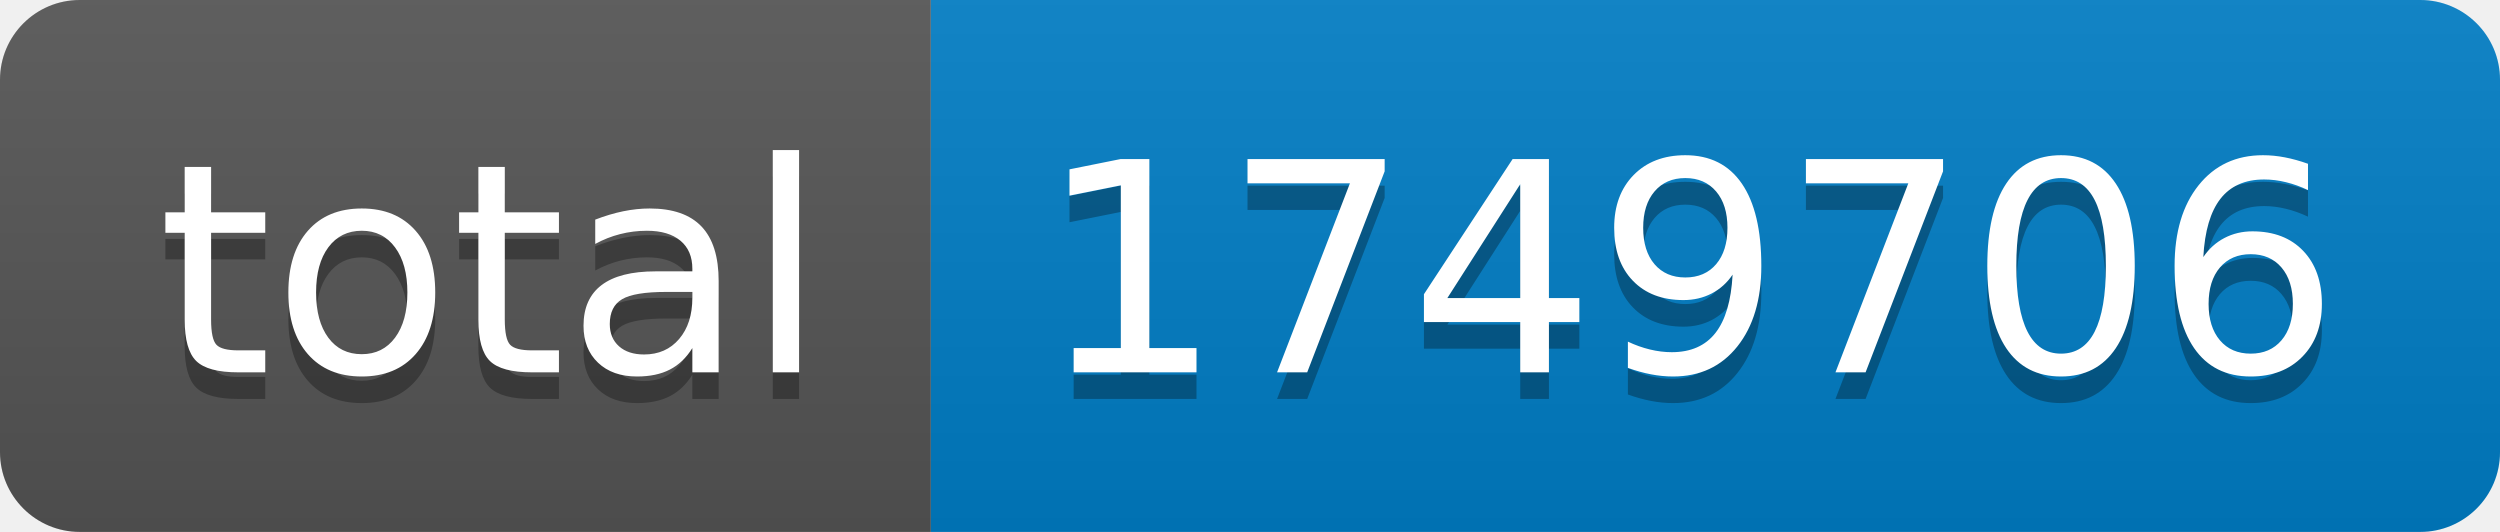
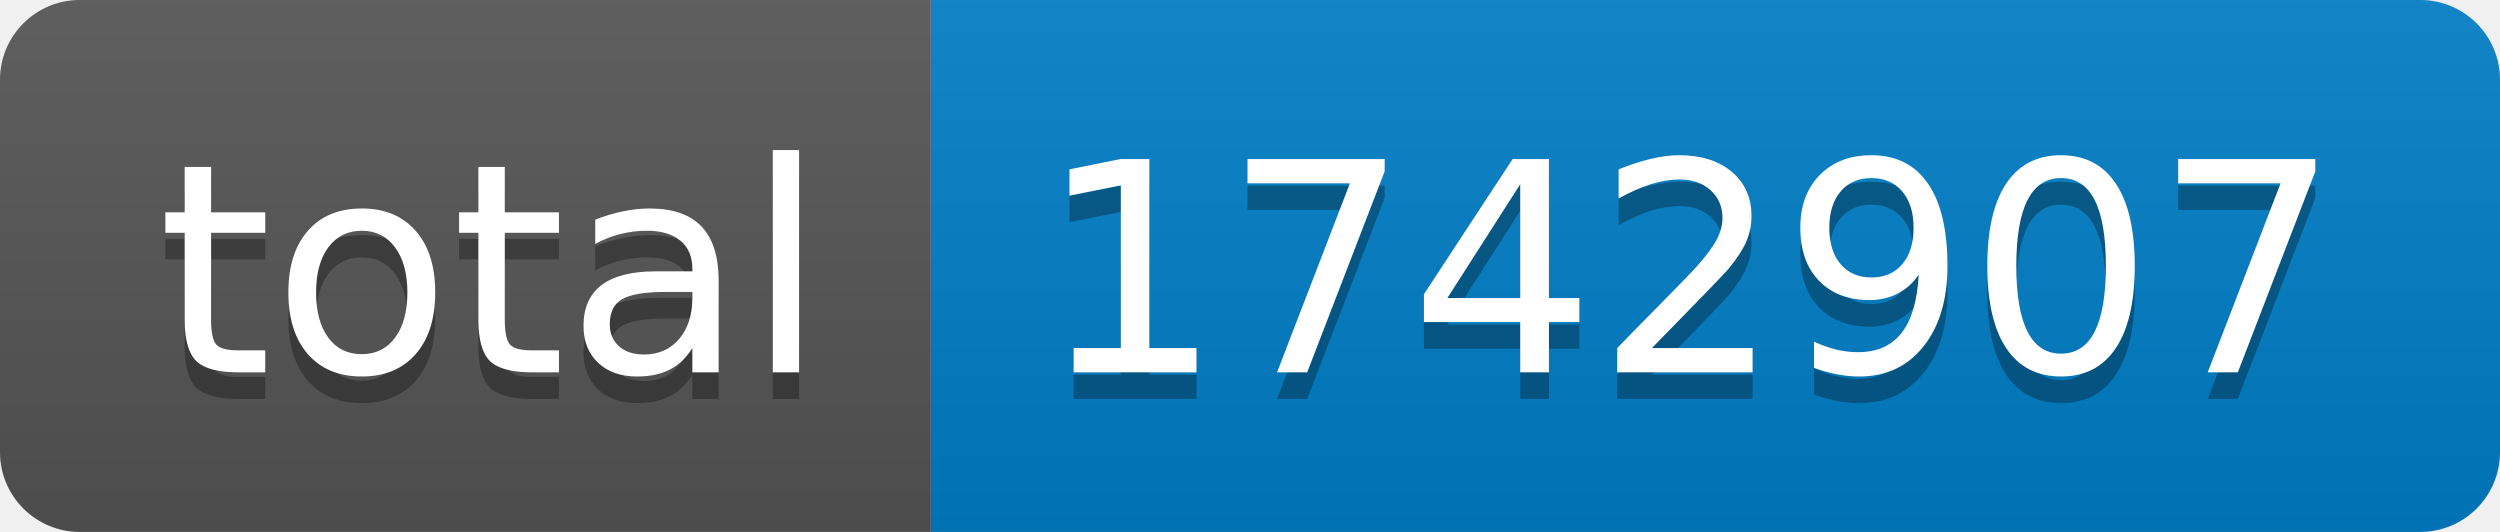
- <svg xmlns="http://www.w3.org/2000/svg" width="94" height="20" role="img" aria-label="total: 1749706">
+ <svg xmlns="http://www.w3.org/2000/svg" width="94" height="20" role="img" aria-label="total: 1742907">
  <linearGradient id="s" x2="0" y2="100%">
    <stop offset="0" stop-color="#bbb" stop-opacity=".1" />
    <stop offset="1" stop-opacity=".1" />
  </linearGradient>
  <clipPath id="r">
    <rect width="94" height="20" rx="3" fill="#fff" />
  </clipPath>
  <g clip-path="url(#r)">
    <rect width="35" height="20" fill="#555" />
    <rect x="35" width="59" height="20" fill="#007ec6" />
    <rect width="94" height="20" fill="url(#s)" />
  </g>
  <g fill="#fff" text-anchor="middle" font-family="Verdana,Geneva,DejaVu Sans,sans-serif" text-rendering="geometricPrecision" font-size="110">
    <text aria-hidden="true" x="185" y="150" fill="#010101" fill-opacity=".3" transform="scale(.1)" textLength="250">total</text>
    <text x="185" y="140" transform="scale(.1)" fill="#fff" textLength="250">total</text>
-     <text aria-hidden="true" x="635" y="150" fill="#010101" fill-opacity=".3" transform="scale(.1)" textLength="490">1749706</text>
-     <text x="635" y="140" transform="scale(.1)" fill="#fff" textLength="490">1749706</text>
+     <text aria-hidden="true" x="635" y="150" fill="#010101" fill-opacity=".3" transform="scale(.1)" textLength="490">1742907</text>
+     <text x="635" y="140" transform="scale(.1)" fill="#fff" textLength="490">1742907</text>
  </g>
</svg>
